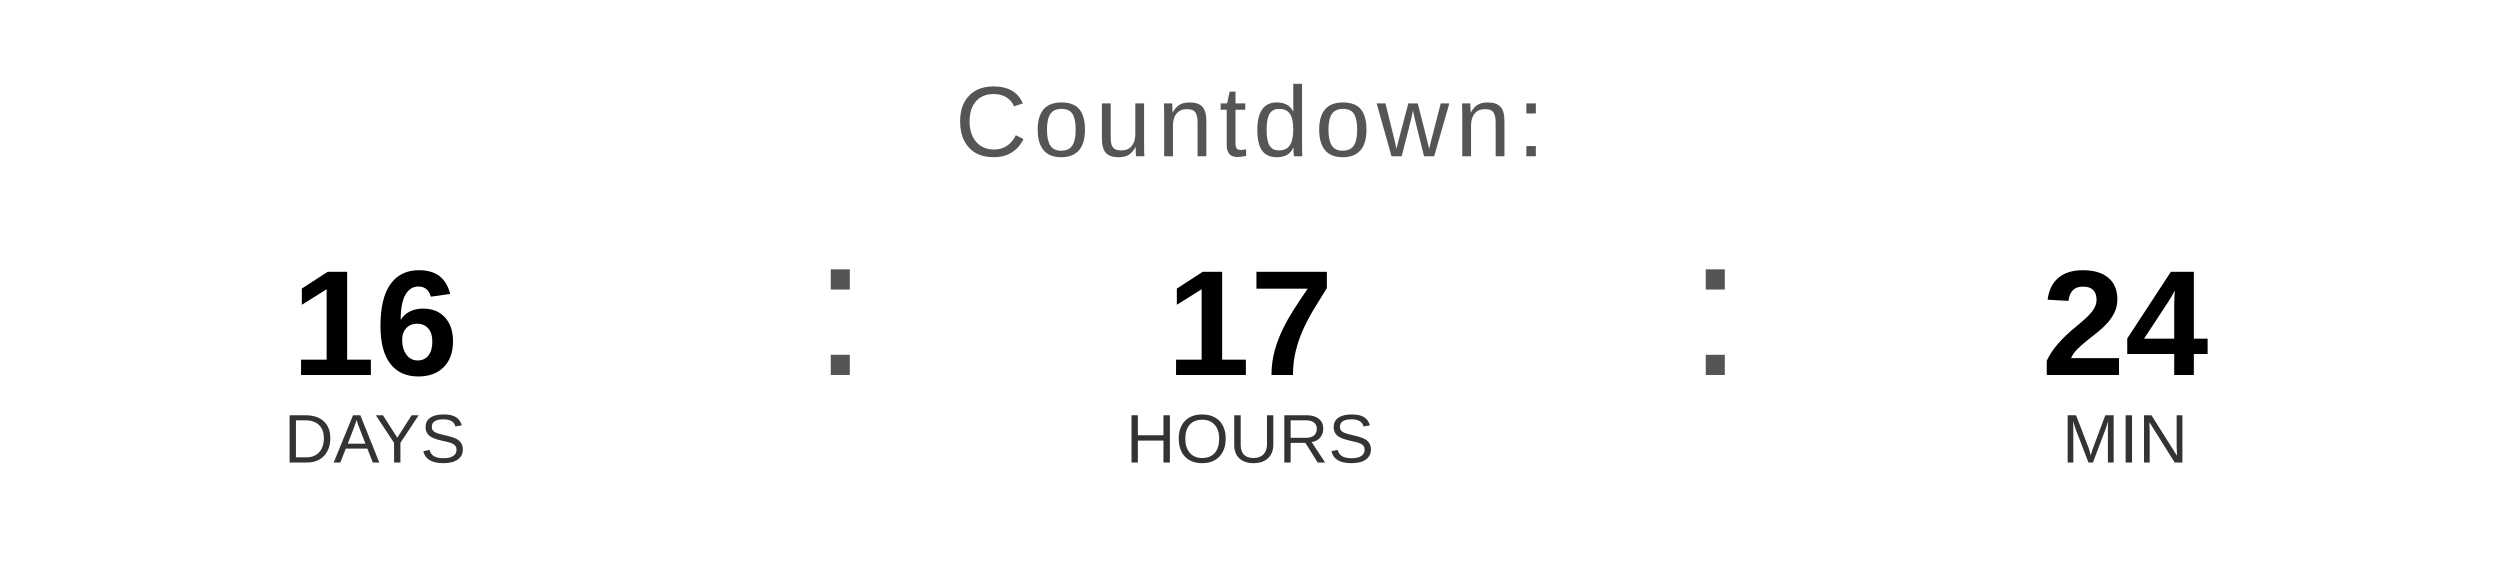
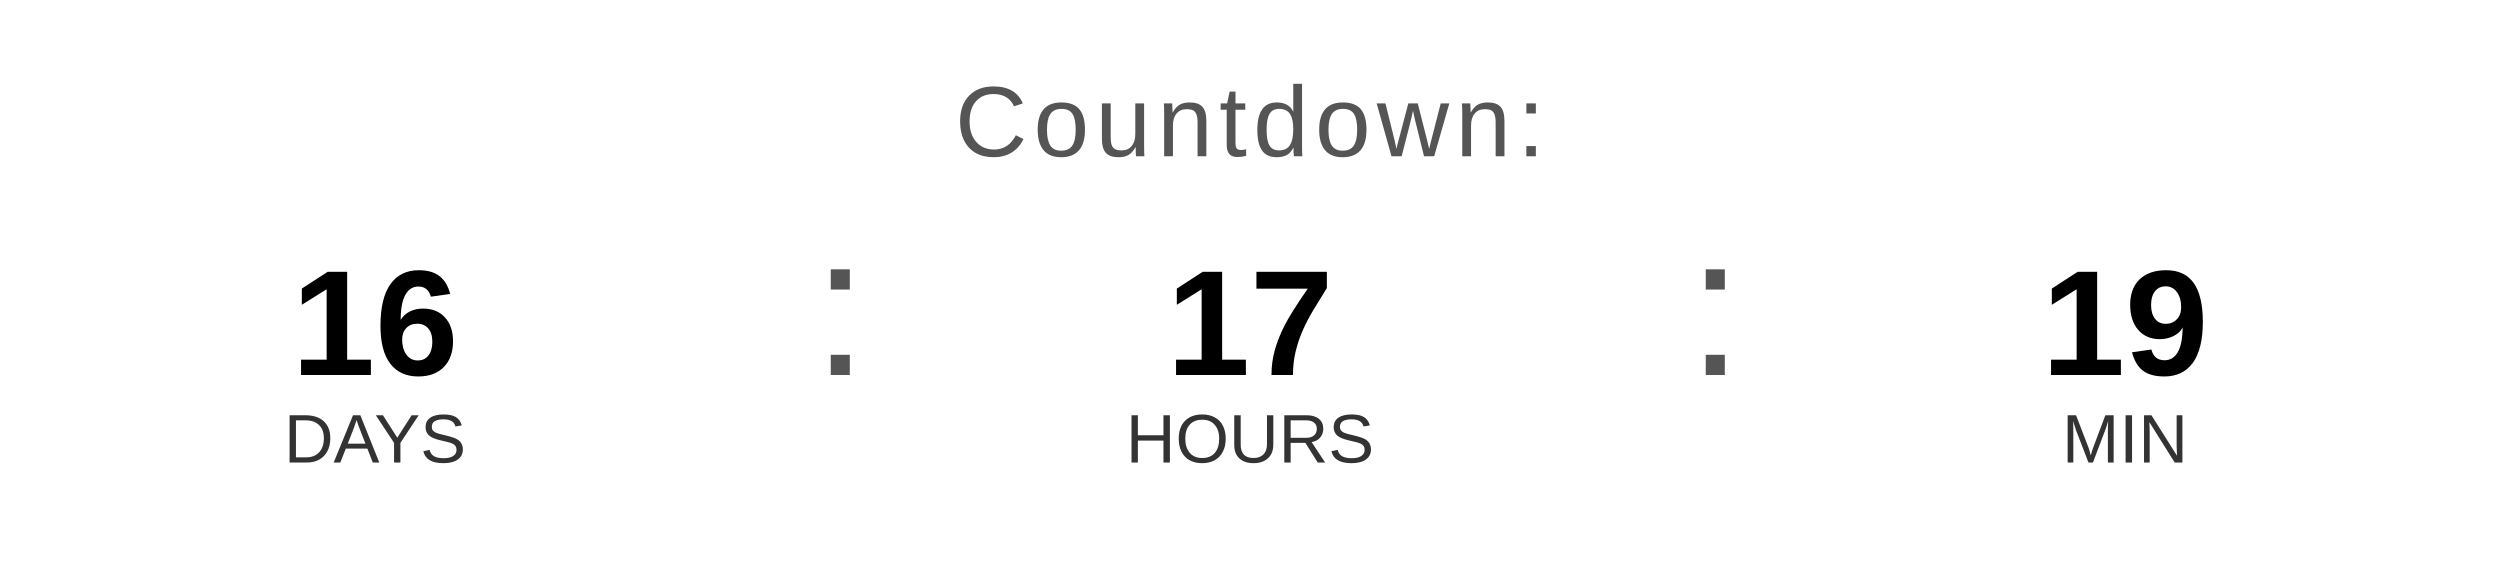
<svg xmlns="http://www.w3.org/2000/svg" width="400" height="90" viewBox="0 0 400 90">
  <text x="200" y="25" font-family="Arial, Helvetica, sans-serif" font-size="16" fill="#555555" text-anchor="middle" letter-spacing="1">
    Countdown:
  </text>
  <text x="60" y="60" font-family="Arial, Helvetica, sans-serif" font-size="24" font-weight="bold" fill="#000000" text-anchor="middle">16</text>
  <text x="60" y="74" font-family="Arial, Helvetica, sans-serif" font-size="11" fill="#333333" text-anchor="middle">DAYS</text>
  <text x="130" y="60" font-family="Arial, sans-serif" font-size="32" fill="#555555">:</text>
  <text x="200" y="60" font-family="Arial, Helvetica, sans-serif" font-size="24" font-weight="bold" fill="#000000" text-anchor="middle">17</text>
  <text x="200" y="74" font-family="Arial, Helvetica, sans-serif" font-size="11" fill="#333333" text-anchor="middle">HOURS</text>
  <text x="270" y="60" font-family="Arial, sans-serif" font-size="32" fill="#555555">:</text>
-   <text x="340" y="60" font-family="Arial, Helvetica, sans-serif" font-size="24" font-weight="bold" fill="#000000" text-anchor="middle">24</text>
+   <text x="340" y="60" font-family="Arial, Helvetica, sans-serif" font-size="24" font-weight="bold" fill="#000000" text-anchor="middle">19</text>
  <text x="340" y="74" font-family="Arial, Helvetica, sans-serif" font-size="11" fill="#333333" text-anchor="middle">MIN</text>
</svg>
